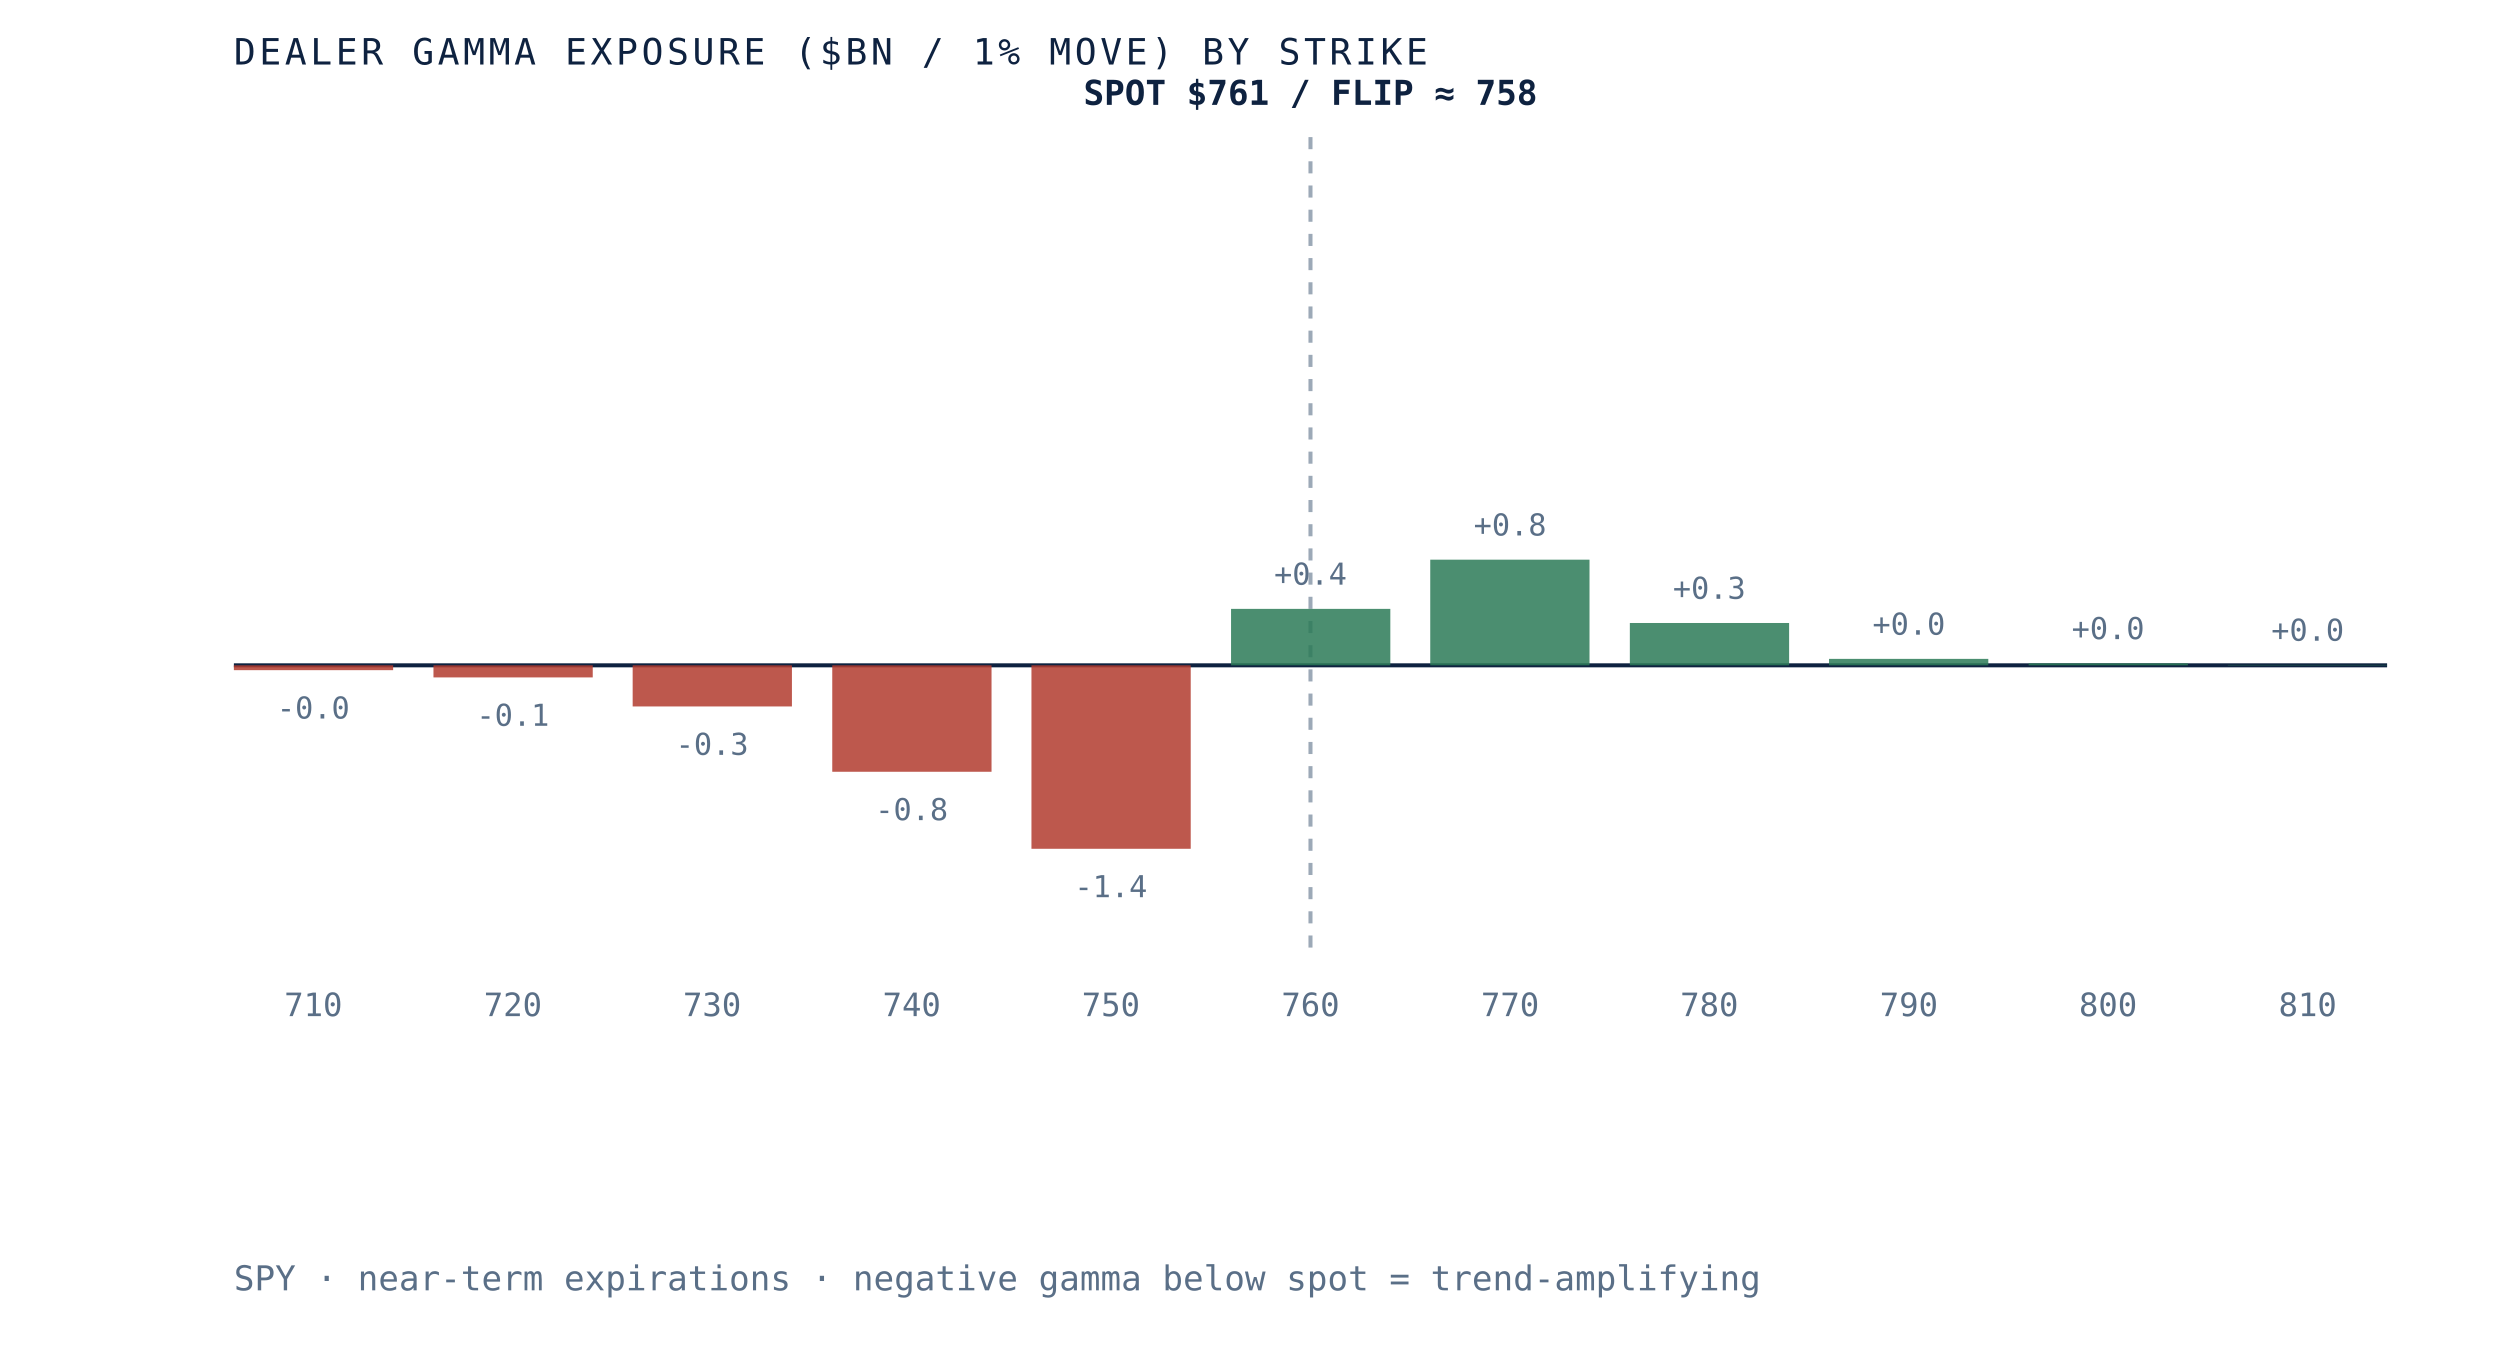
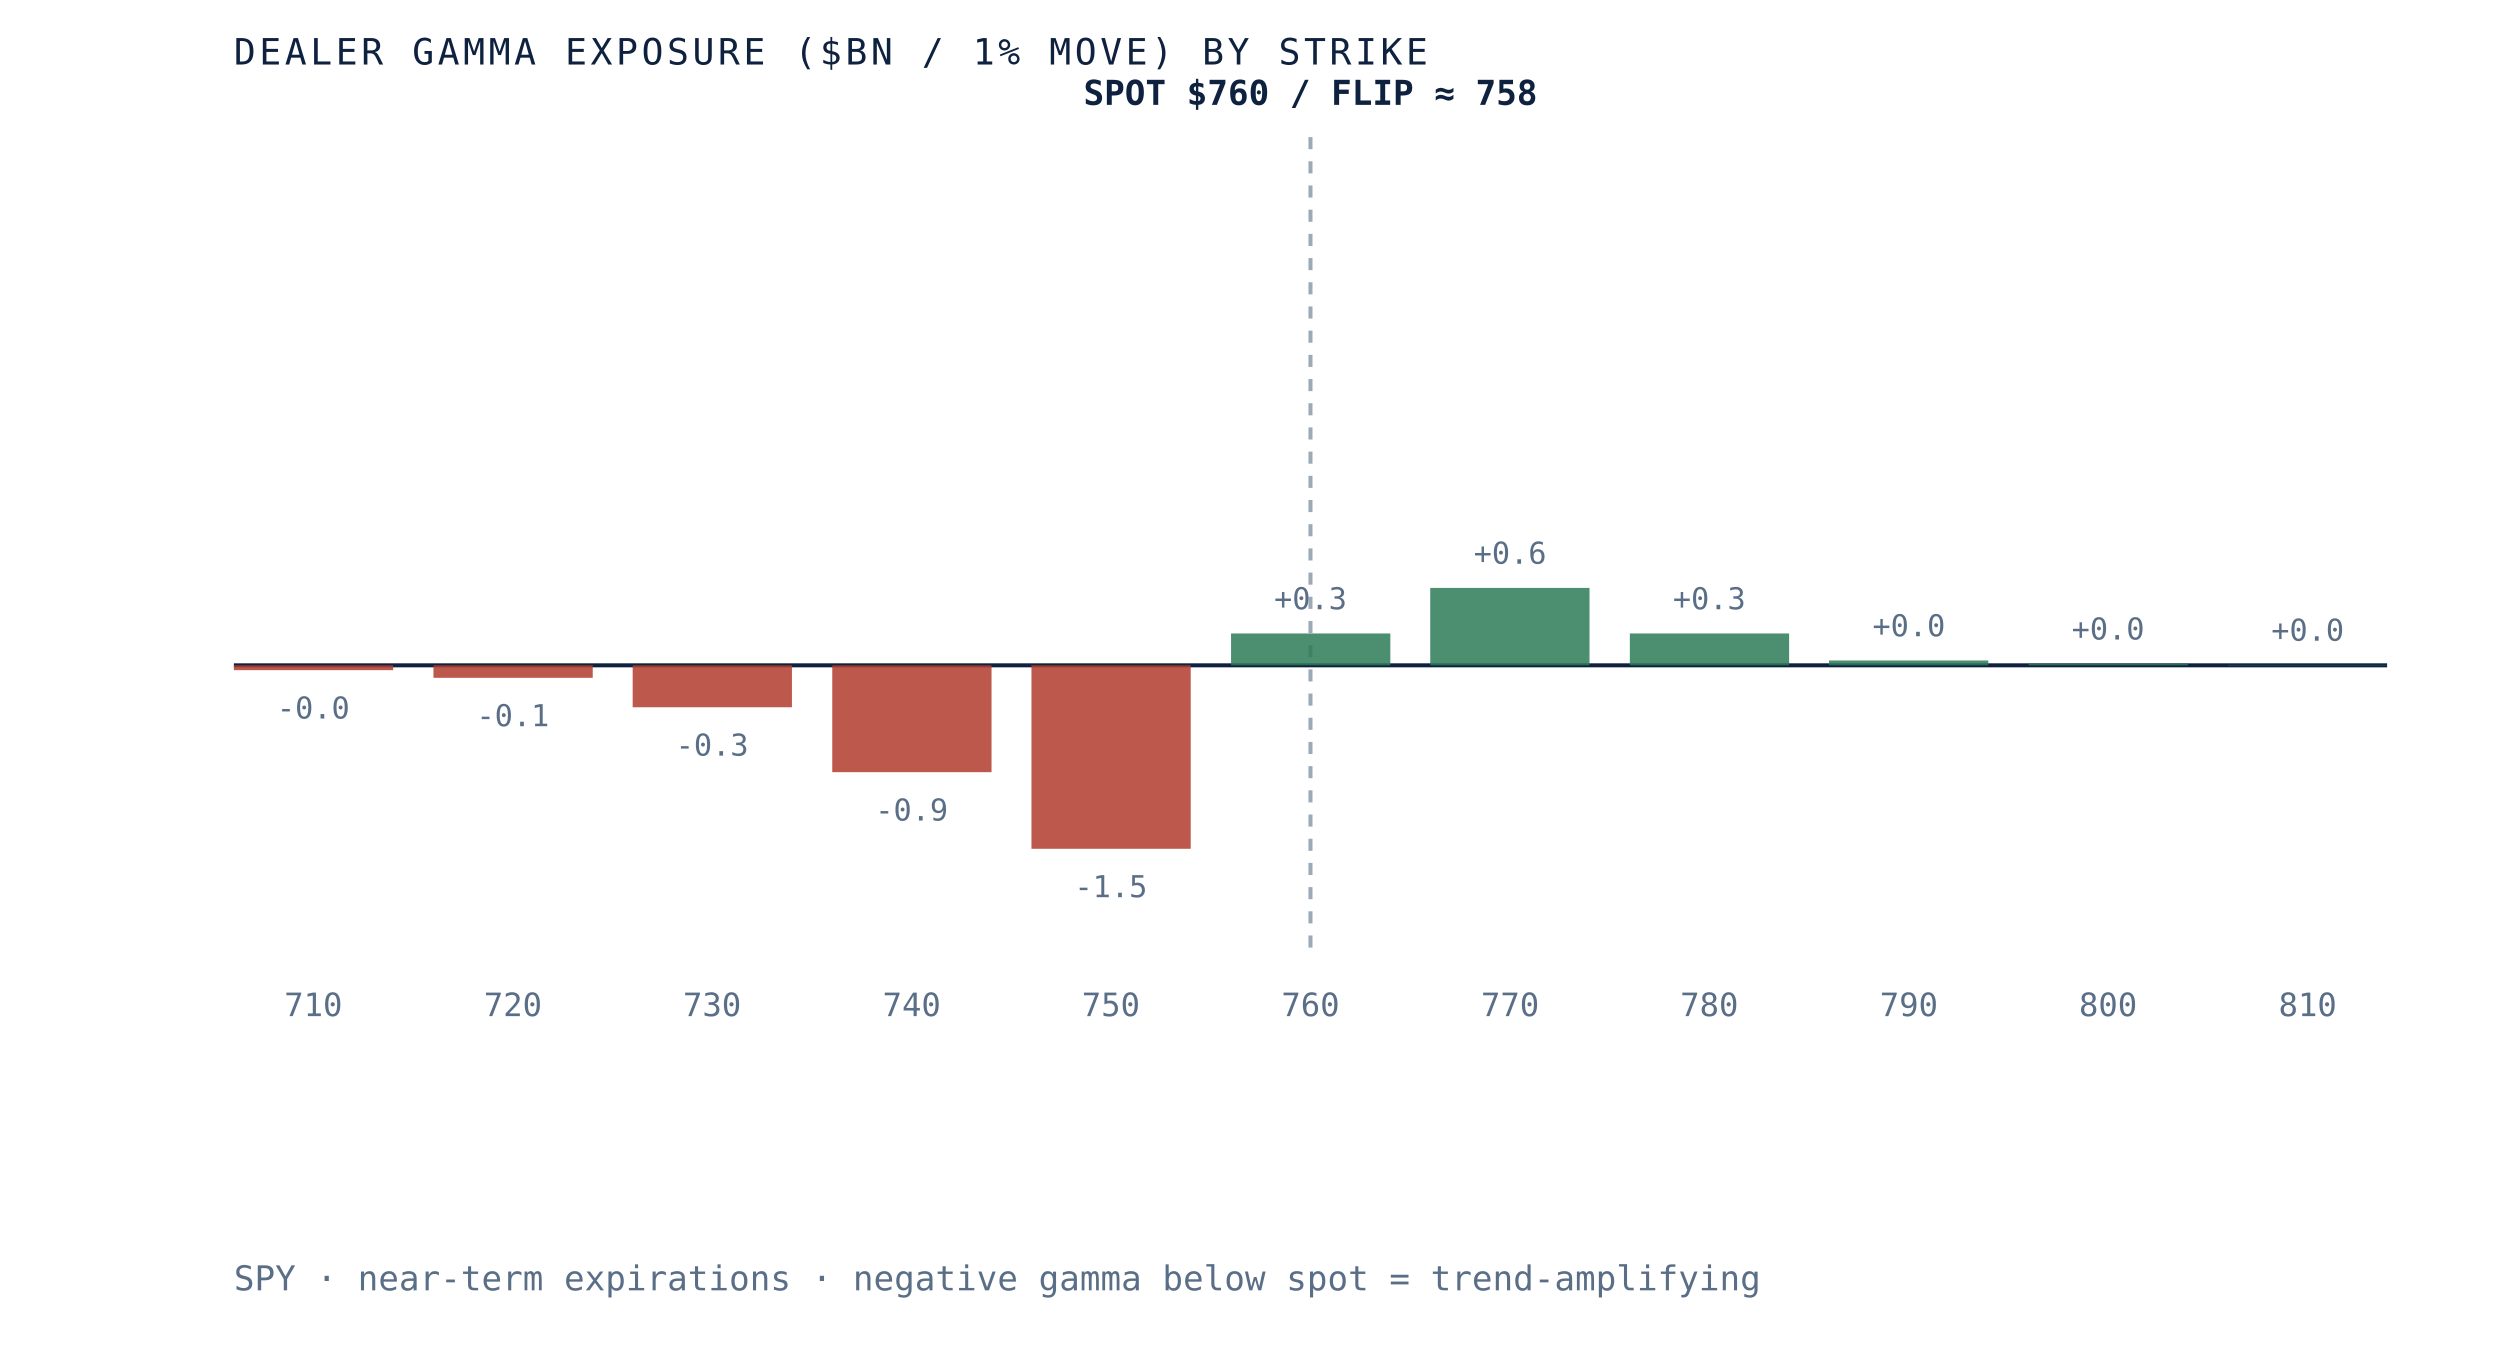
<svg xmlns="http://www.w3.org/2000/svg" viewBox="0 0 620 340" role="img" aria-label="Dealer gamma exposure by strike for SPY, negative below spot and positive above, gamma flip near 758" preserveAspectRatio="xMidYMid meet" style="width:100%;height:auto;display:block">
  <rect x="0" y="0" width="620" height="340" fill="white" />
  <line x1="58" y1="165" x2="592" y2="165" stroke="#0e2240" stroke-width="1" />
  <line x1="325.0" y1="34" x2="325.0" y2="235" stroke="#5a6f87" stroke-width="1" stroke-dasharray="3 3" opacity="0.6" />
  <rect x="58.0" y="165.0" width="39.5" height="1.2" fill="#b23b2e" opacity="0.85" />
  <text x="77.7" y="178.2" text-anchor="middle" font-family="'JetBrains Mono', monospace" font-size="7.5" fill="#5a6f87">-0.0</text>
  <text x="77.7" y="252" text-anchor="middle" font-family="'JetBrains Mono', monospace" font-size="8" fill="#5a6f87">710</text>
-   <rect x="107.5" y="165.0" width="39.5" height="3.0" fill="#b23b2e" opacity="0.85" />
-   <text x="127.2" y="180.0" text-anchor="middle" font-family="'JetBrains Mono', monospace" font-size="7.5" fill="#5a6f87">-0.1</text>
+   <rect x="107.5" y="165.0" width="39.5" height="3.1" fill="#b23b2e" opacity="0.85" />
+   <text x="127.2" y="180.1" text-anchor="middle" font-family="'JetBrains Mono', monospace" font-size="7.5" fill="#5a6f87">-0.1</text>
  <text x="127.2" y="252" text-anchor="middle" font-family="'JetBrains Mono', monospace" font-size="8" fill="#5a6f87">720</text>
-   <rect x="156.9" y="165.0" width="39.5" height="10.2" fill="#b23b2e" opacity="0.85" />
-   <text x="176.6" y="187.2" text-anchor="middle" font-family="'JetBrains Mono', monospace" font-size="7.5" fill="#5a6f87">-0.3</text>
+   <rect x="156.9" y="165.0" width="39.5" height="10.4" fill="#b23b2e" opacity="0.85" />
+   <text x="176.6" y="187.4" text-anchor="middle" font-family="'JetBrains Mono', monospace" font-size="7.5" fill="#5a6f87">-0.3</text>
  <text x="176.6" y="252" text-anchor="middle" font-family="'JetBrains Mono', monospace" font-size="8" fill="#5a6f87">730</text>
-   <rect x="206.4" y="165.0" width="39.5" height="26.4" fill="#b23b2e" opacity="0.85" />
-   <text x="226.1" y="203.4" text-anchor="middle" font-family="'JetBrains Mono', monospace" font-size="7.5" fill="#5a6f87">-0.8</text>
+   <rect x="206.4" y="165.0" width="39.5" height="26.5" fill="#b23b2e" opacity="0.85" />
+   <text x="226.1" y="203.5" text-anchor="middle" font-family="'JetBrains Mono', monospace" font-size="7.5" fill="#5a6f87">-0.9</text>
  <text x="226.1" y="252" text-anchor="middle" font-family="'JetBrains Mono', monospace" font-size="8" fill="#5a6f87">740</text>
  <rect x="255.8" y="165.0" width="39.5" height="45.5" fill="#b23b2e" opacity="0.85" />
-   <text x="275.5" y="222.5" text-anchor="middle" font-family="'JetBrains Mono', monospace" font-size="7.5" fill="#5a6f87">-1.4</text>
+   <text x="275.5" y="222.5" text-anchor="middle" font-family="'JetBrains Mono', monospace" font-size="7.5" fill="#5a6f87">-1.5</text>
  <text x="275.5" y="252" text-anchor="middle" font-family="'JetBrains Mono', monospace" font-size="8" fill="#5a6f87">750</text>
-   <rect x="305.3" y="151.0" width="39.5" height="14.0" fill="#2c7a57" opacity="0.85" />
-   <text x="325.0" y="145.0" text-anchor="middle" font-family="'JetBrains Mono', monospace" font-size="7.5" fill="#5a6f87">+0.4</text>
+   <rect x="305.3" y="157.1" width="39.5" height="7.9" fill="#2c7a57" opacity="0.85" />
+   <text x="325.0" y="151.1" text-anchor="middle" font-family="'JetBrains Mono', monospace" font-size="7.5" fill="#5a6f87">+0.3</text>
  <text x="325.0" y="252" text-anchor="middle" font-family="'JetBrains Mono', monospace" font-size="8" fill="#5a6f87">760</text>
-   <rect x="354.7" y="138.8" width="39.5" height="26.2" fill="#2c7a57" opacity="0.85" />
-   <text x="374.5" y="132.8" text-anchor="middle" font-family="'JetBrains Mono', monospace" font-size="7.5" fill="#5a6f87">+0.8</text>
+   <rect x="354.7" y="145.8" width="39.5" height="19.2" fill="#2c7a57" opacity="0.85" />
+   <text x="374.5" y="139.8" text-anchor="middle" font-family="'JetBrains Mono', monospace" font-size="7.5" fill="#5a6f87">+0.6</text>
  <text x="374.5" y="252" text-anchor="middle" font-family="'JetBrains Mono', monospace" font-size="8" fill="#5a6f87">770</text>
-   <rect x="404.2" y="154.5" width="39.5" height="10.5" fill="#2c7a57" opacity="0.85" />
-   <text x="423.9" y="148.5" text-anchor="middle" font-family="'JetBrains Mono', monospace" font-size="7.5" fill="#5a6f87">+0.3</text>
+   <rect x="404.2" y="157.1" width="39.5" height="7.9" fill="#2c7a57" opacity="0.85" />
+   <text x="423.9" y="151.1" text-anchor="middle" font-family="'JetBrains Mono', monospace" font-size="7.5" fill="#5a6f87">+0.3</text>
  <text x="423.9" y="252" text-anchor="middle" font-family="'JetBrains Mono', monospace" font-size="8" fill="#5a6f87">780</text>
-   <rect x="453.6" y="163.4" width="39.5" height="1.6" fill="#2c7a57" opacity="0.85" />
-   <text x="473.4" y="157.4" text-anchor="middle" font-family="'JetBrains Mono', monospace" font-size="7.5" fill="#5a6f87">+0.0</text>
+   <rect x="453.6" y="163.8" width="39.5" height="1.2" fill="#2c7a57" opacity="0.85" />
+   <text x="473.4" y="157.8" text-anchor="middle" font-family="'JetBrains Mono', monospace" font-size="7.5" fill="#5a6f87">+0.0</text>
  <text x="473.4" y="252" text-anchor="middle" font-family="'JetBrains Mono', monospace" font-size="8" fill="#5a6f87">790</text>
-   <rect x="503.1" y="164.5" width="39.5" height="0.5" fill="#2c7a57" opacity="0.85" />
-   <text x="522.8" y="158.5" text-anchor="middle" font-family="'JetBrains Mono', monospace" font-size="7.5" fill="#5a6f87">+0.0</text>
+   <rect x="503.1" y="164.6" width="39.5" height="0.4" fill="#2c7a57" opacity="0.85" />
+   <text x="522.8" y="158.6" text-anchor="middle" font-family="'JetBrains Mono', monospace" font-size="7.5" fill="#5a6f87">+0.0</text>
  <text x="522.8" y="252" text-anchor="middle" font-family="'JetBrains Mono', monospace" font-size="8" fill="#5a6f87">800</text>
  <rect x="552.5" y="164.9" width="39.5" height="0.1" fill="#2c7a57" opacity="0.85" />
  <text x="572.3" y="158.9" text-anchor="middle" font-family="'JetBrains Mono', monospace" font-size="7.5" fill="#5a6f87">+0.0</text>
  <text x="572.3" y="252" text-anchor="middle" font-family="'JetBrains Mono', monospace" font-size="8" fill="#5a6f87">810</text>
-   <text x="325.0" y="26" text-anchor="middle" font-family="'JetBrains Mono', monospace" font-size="8.5" font-weight="bold" fill="#0e2240">SPOT $761 / FLIP ≈ 758</text>
+   <text x="325.0" y="26" text-anchor="middle" font-family="'JetBrains Mono', monospace" font-size="8.5" font-weight="bold" fill="#0e2240">SPOT $760 / FLIP ≈ 758</text>
  <text x="58" y="16" font-family="'JetBrains Mono', monospace" font-size="9" letter-spacing="0.1em" fill="#0e2240">DEALER GAMMA EXPOSURE ($BN / 1% MOVE) BY STRIKE</text>
  <text x="58" y="320" font-family="'JetBrains Mono', monospace" font-size="8.5" fill="#5a6f87">SPY · near-term expirations · negative gamma below spot = trend-amplifying</text>
</svg>
